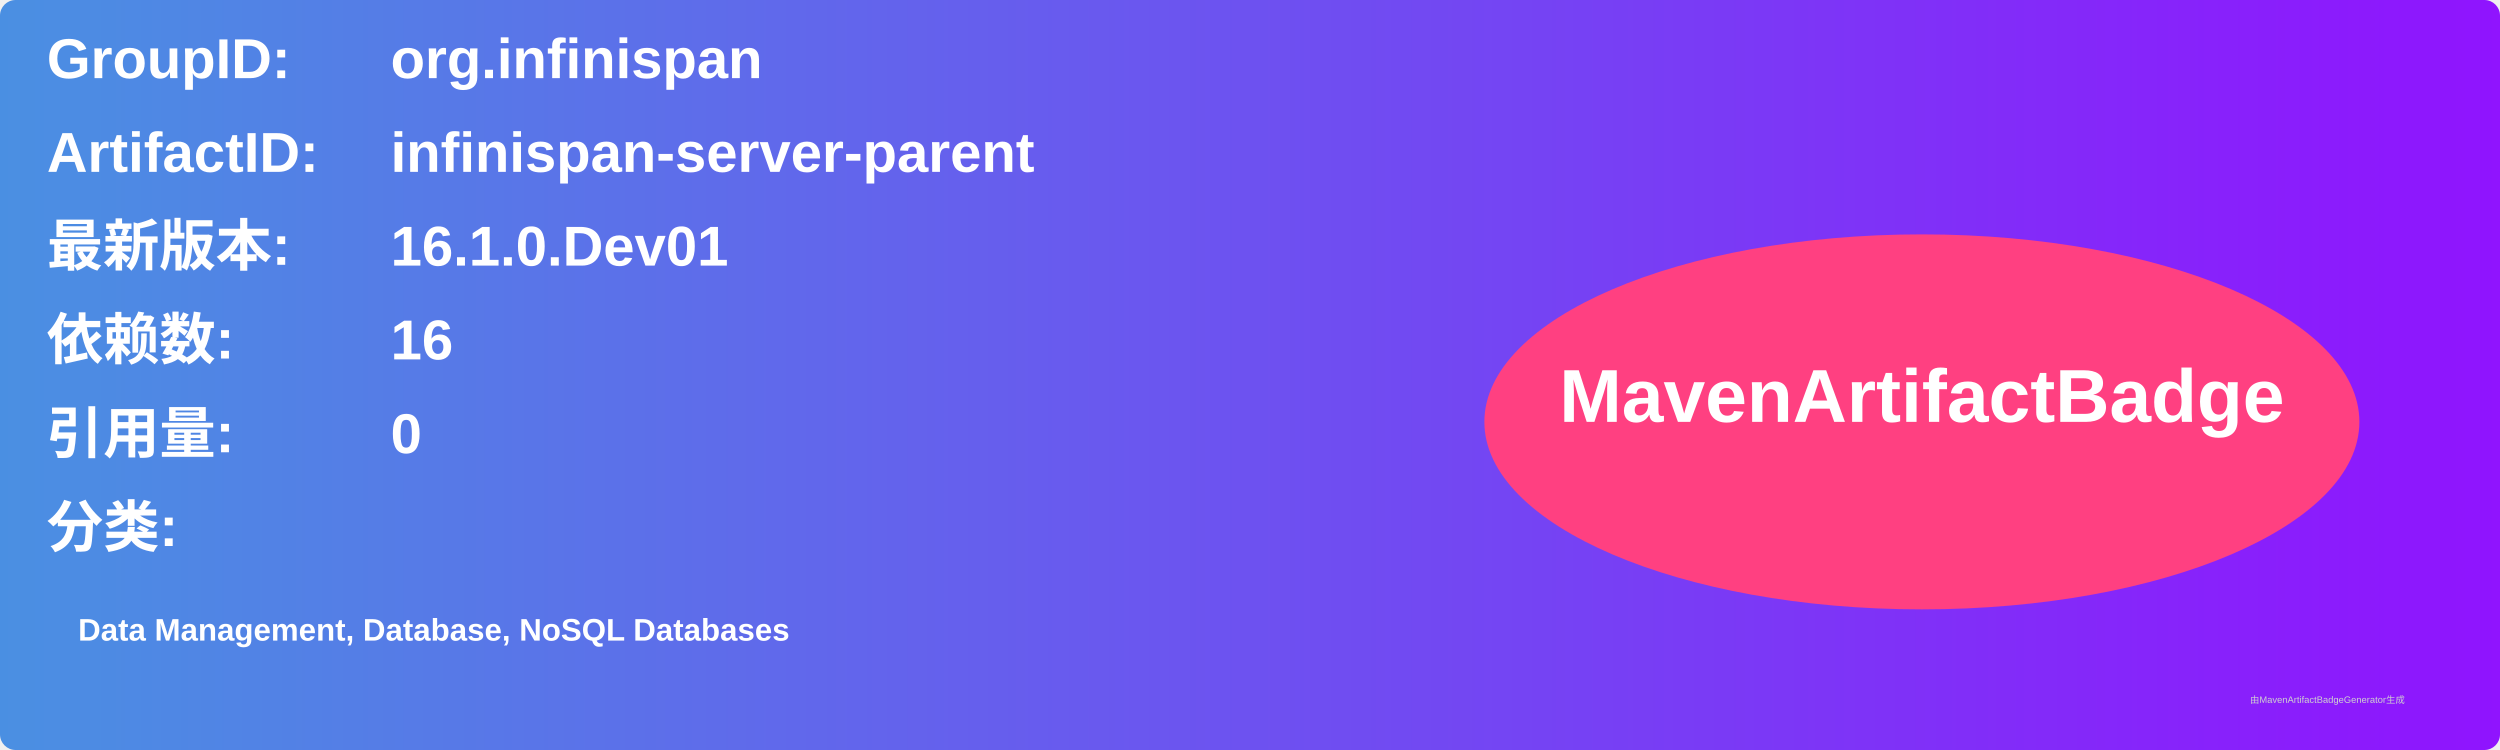
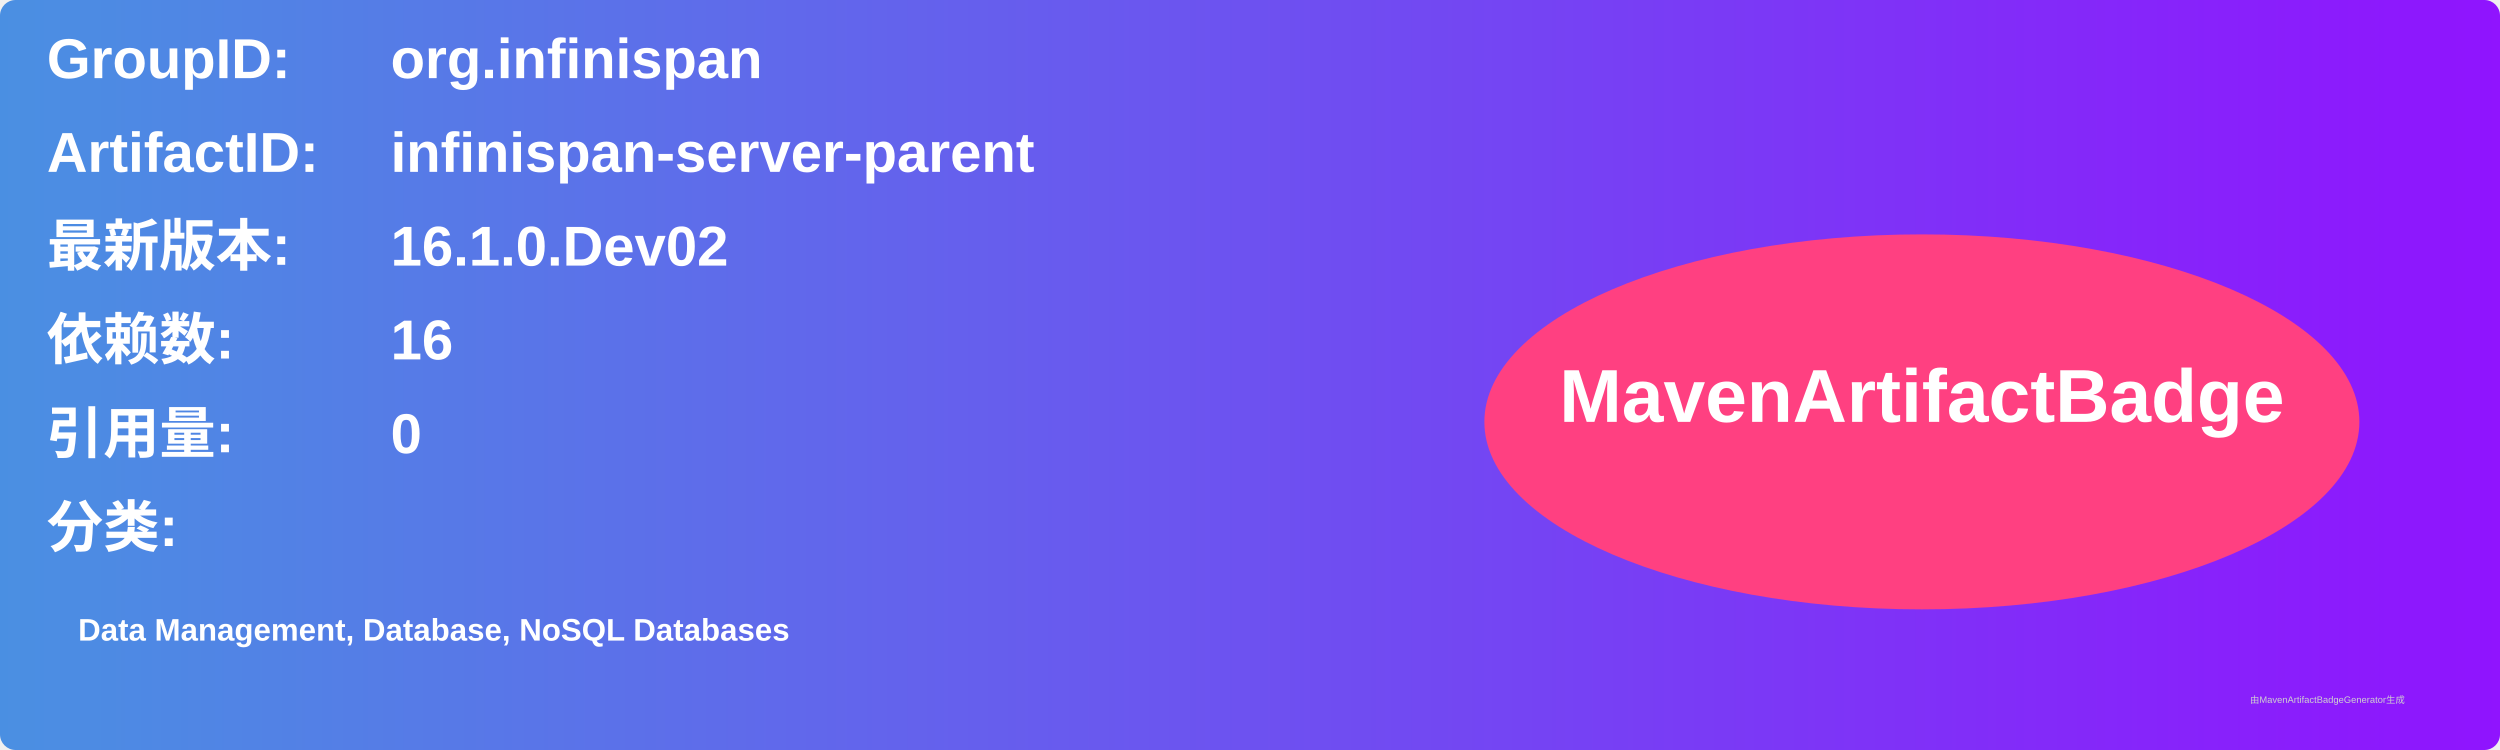
<svg xmlns="http://www.w3.org/2000/svg" width="800" height="240" viewBox="0 0 800 240">
  <linearGradient id="grad" x1="0%" y1="0%" x2="100%" y2="0%">
    <stop offset="0%" stop-color="#4a90e2" />
    <stop offset="100%" stop-color="#9013fe" />
  </linearGradient>
  <rect width="100%" height="100%" rx="5" ry="5" fill="url(#grad)" />
  <g transform="translate(15, 15)">
    <text x="0" y="10" font-family="Arial" font-size="18" fill="white" font-weight="bold" width="260">GroupID:</text>
    <text x="110" y="10" font-family="Arial" font-size="18" fill="white" font-weight="bold" width="460">org.infinispan</text>
    <text x="0" y="40" font-family="Arial" font-size="18" fill="white" font-weight="bold" width="260">ArtifactID:</text>
    <text x="110" y="40" font-family="Arial" font-size="18" fill="white" font-weight="bold" width="460">infinispan-server-parent</text>
    <text x="0" y="70" font-family="Arial" font-size="18" fill="white" font-weight="bold">最新版本:</text>
    <text x="110" y="70" font-family="Arial" font-size="18" fill="white" font-weight="bold">
-       <tspan font-weight="bold">16.1.0.Dev01</tspan>
+       <tspan font-weight="bold">16.1.0.Dev02</tspan>
    </text>
    <text x="0" y="100" font-family="Arial" font-size="18" fill="white" font-weight="bold">依赖数: </text>
    <text x="110" y="100" font-family="Arial" font-size="18" fill="white">
      <tspan font-weight="bold">16</tspan>
    </text>
    <text x="0" y="130" font-family="Arial" font-size="18" fill="white" font-weight="bold">引用量: </text>
    <text x="110" y="130" font-family="Arial" font-size="18" fill="white">
      <tspan font-weight="bold">0</tspan>
    </text>
    <text x="0" y="160" font-family="Arial" font-size="18" fill="white" font-weight="bold">分类:</text>
    <text x="10" y="190" font-family="Arial" font-size="10" fill="white">
      <tspan font-weight="bold">Data Management, Database, NoSQL Databases</tspan>
    </text>
    <ellipse cx="600" cy="120" rx="140" ry="60" fill="#ff4081" />
    <text x="600" y="120" text-anchor="middle" font-family="Arial" font-size="24" fill="white" font-weight="bold">MavenArtifactBadge</text>
  </g>
  <text x="720" y="225" font-family="Arial" font-size="3" fill="#d0d0d0">由MavenArtifactBadgeGenerator生成</text>
</svg>
